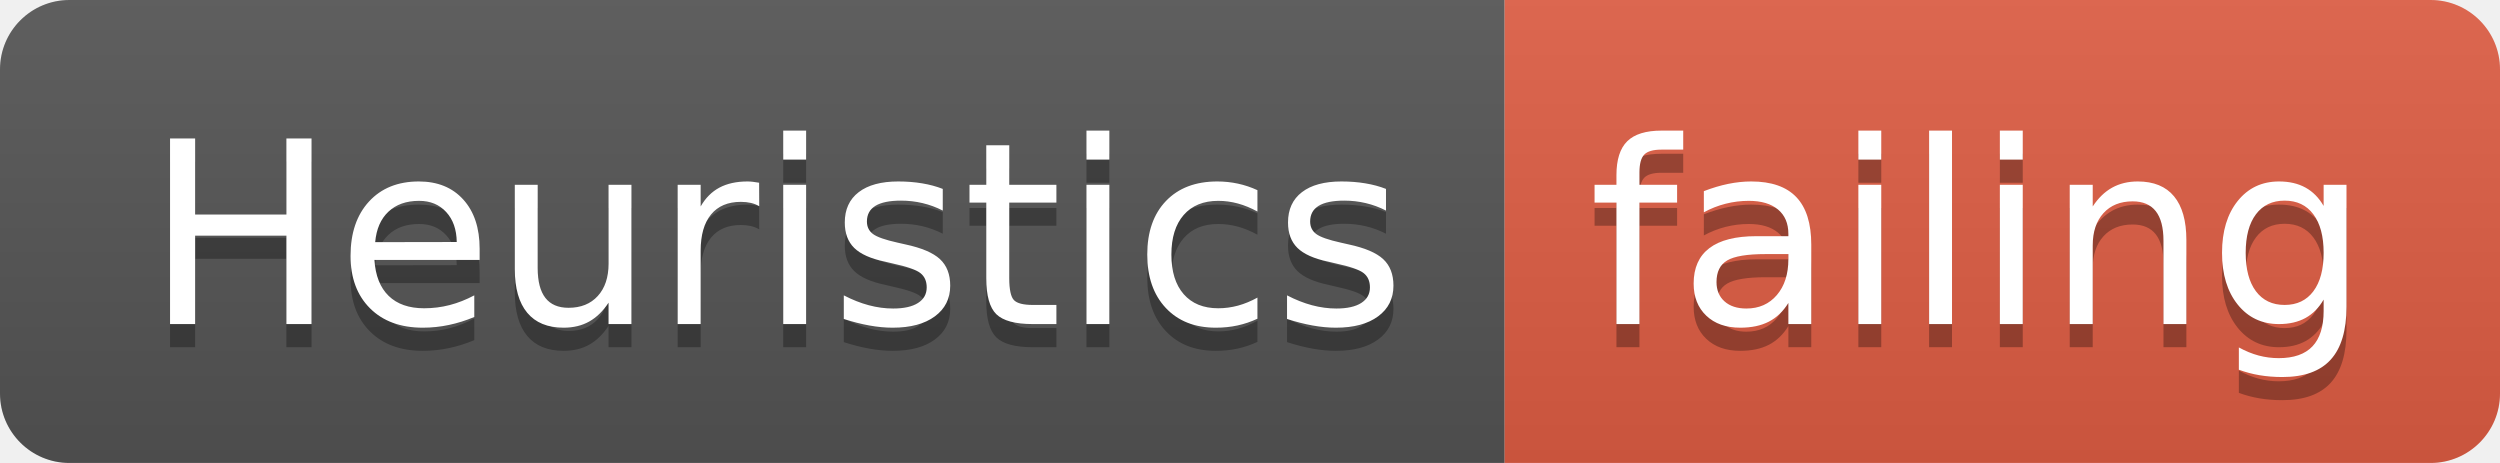
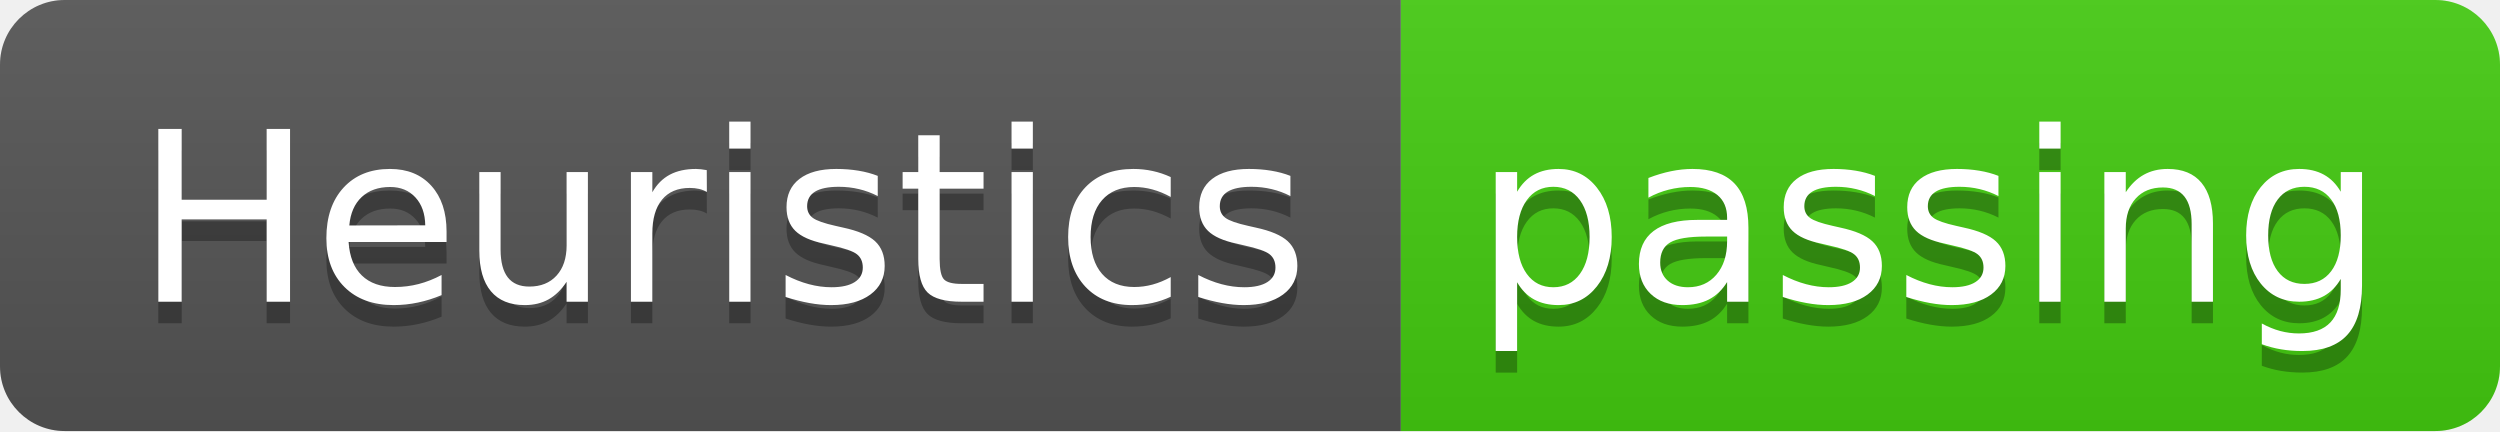
- <svg xmlns="http://www.w3.org/2000/svg" width="108" height="20">
+ <svg xmlns="http://www.w3.org/2000/svg" width="116" height="20">
  <linearGradient id="smooth" x2="0" y2="100%">
    <stop offset="0" stop-color="#bbb" stop-opacity=".1" />
    <stop offset="1" stop-opacity=".1" />
  </linearGradient>
  <clipPath id="round">
-     <rect width="108" height="20" rx="3" fill="#fff" />
+     <rect width="116" height="20" rx="3" fill="#fff" />
  </clipPath>
  <g clip-path="url(#round)">
    <rect width="65" height="20" fill="#555" />
-     <rect x="65" width="43" height="20" fill="#e05d44" />
-     <rect width="108" height="20" fill="url(#smooth)" />
+     <rect x="65" width="51" height="20" fill="#4c1" />
+     <rect width="116" height="20" fill="url(#smooth)" />
  </g>
  <g fill="#fff" text-anchor="middle" font-family="DejaVu Sans,Verdana,Geneva,sans-serif" font-size="110">
    <text x="335" y="150" fill="#010101" fill-opacity=".3" transform="scale(0.1)" textLength="550" lengthAdjust="spacing">Heuristics</text>
    <text x="335" y="140" transform="scale(0.1)" textLength="550" lengthAdjust="spacing">Heuristics</text>
-     <text x="855" y="150" fill="#010101" fill-opacity=".3" transform="scale(0.1)" textLength="330" lengthAdjust="spacing">failing</text>
-     <text x="855" y="140" transform="scale(0.1)" textLength="330" lengthAdjust="spacing">failing</text>
+     <text x="895" y="150" fill="#010101" fill-opacity=".3" transform="scale(0.1)" textLength="410" lengthAdjust="spacing">passing</text>
+     <text x="895" y="140" transform="scale(0.1)" textLength="410" lengthAdjust="spacing">passing</text>
  </g>
</svg>
